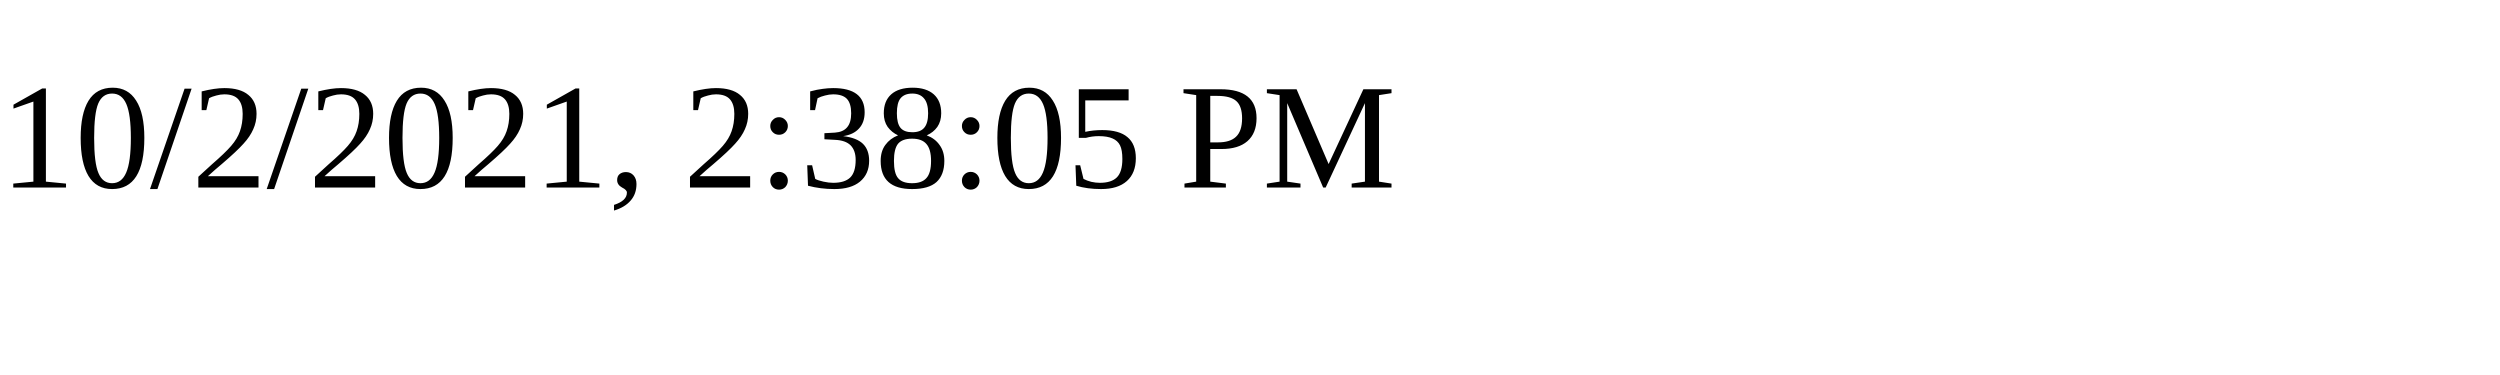
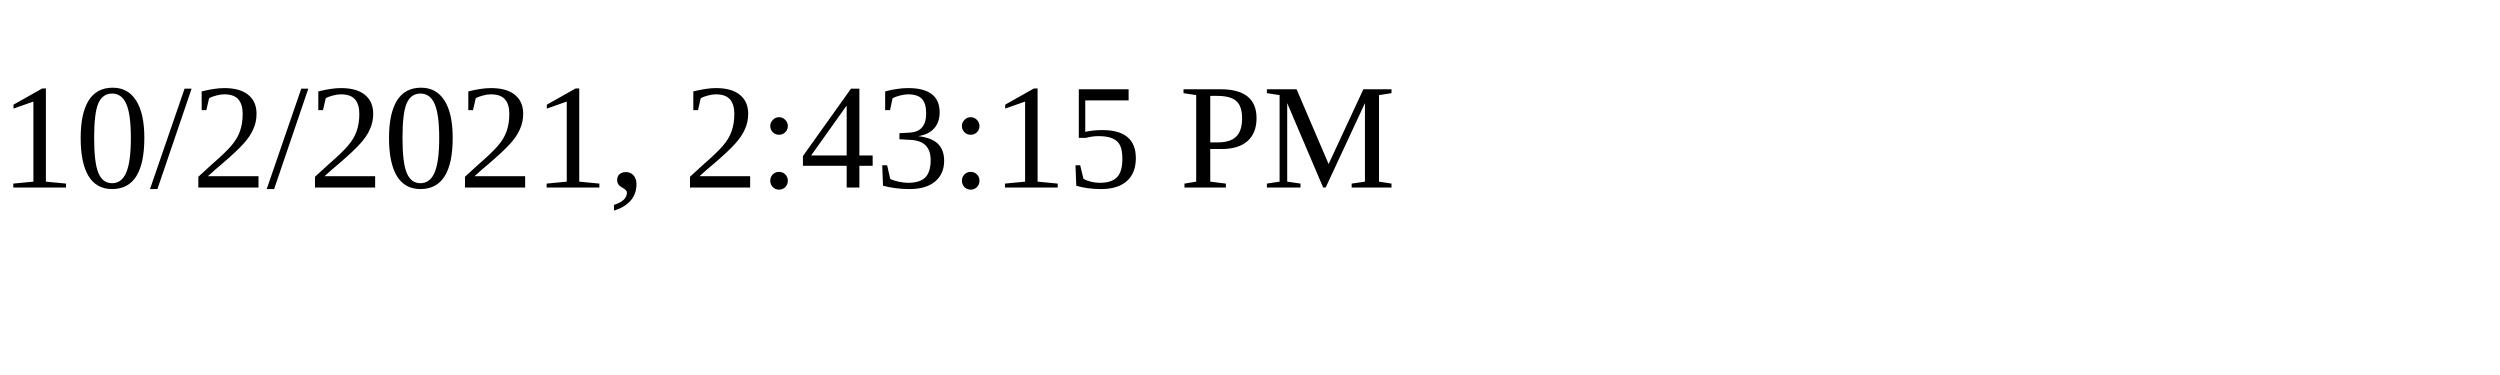
<svg xmlns="http://www.w3.org/2000/svg" height="30" width="200">
-   <text x="0" y="15">10/2/2021, 2:38:05 PM</text>
+   <text x="0" y="15">10/2/2021, 2:43:15 PM</text>
</svg>
